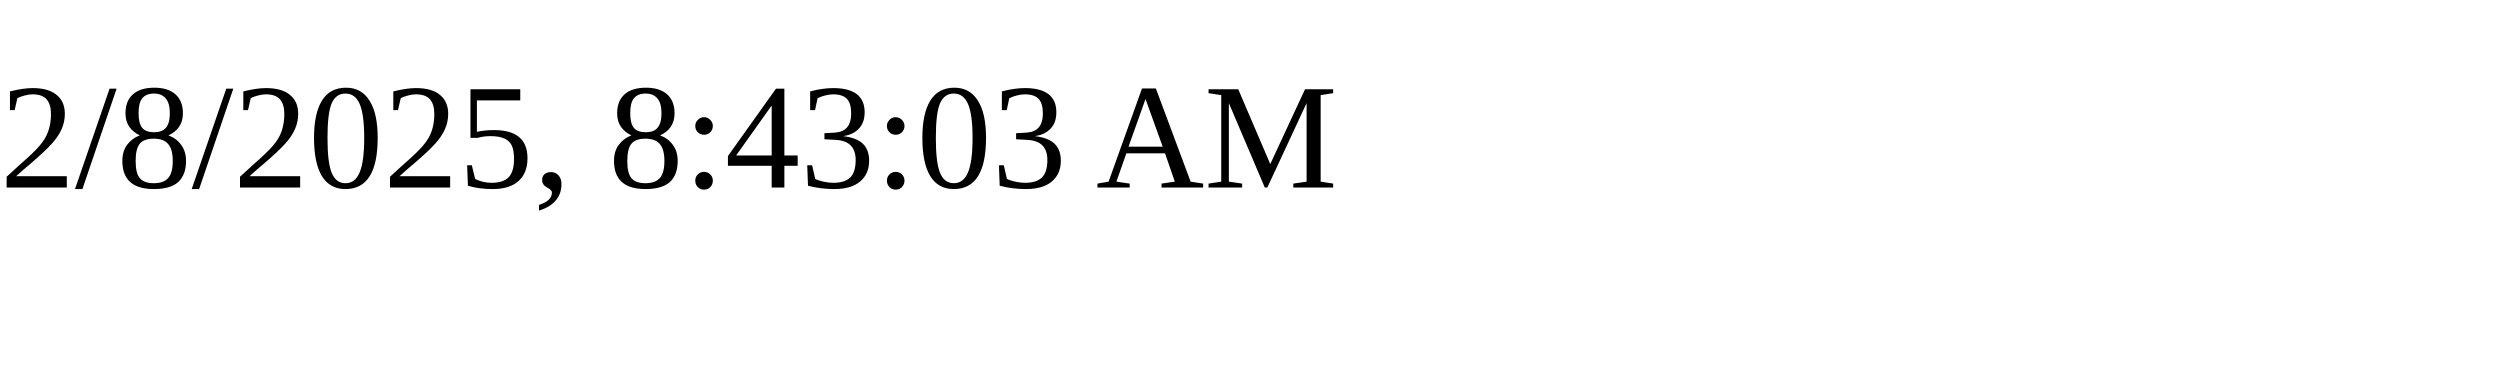
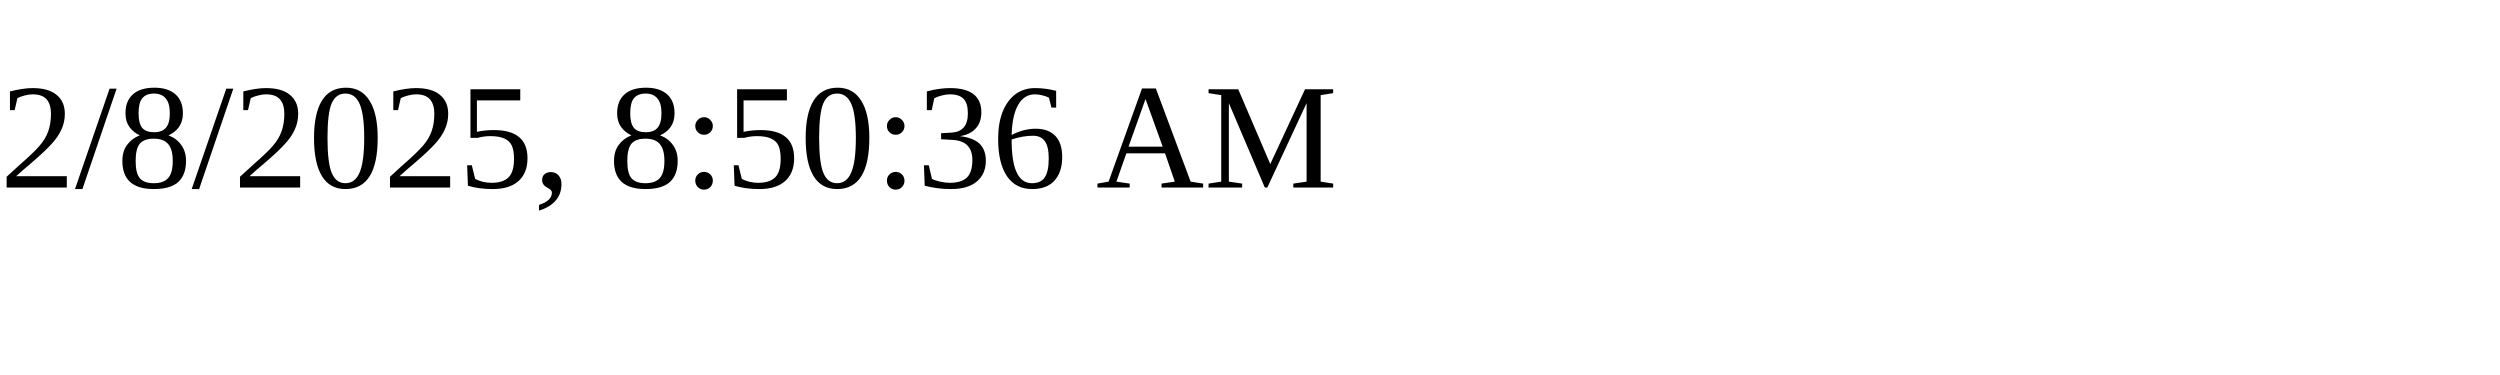
<svg xmlns="http://www.w3.org/2000/svg" height="30" width="200">
-   <text x="0" y="15">2/8/2025, 8:43:03 AM</text>
+   <text x="0" y="15">2/8/2025, 8:50:36 AM</text>
</svg>
